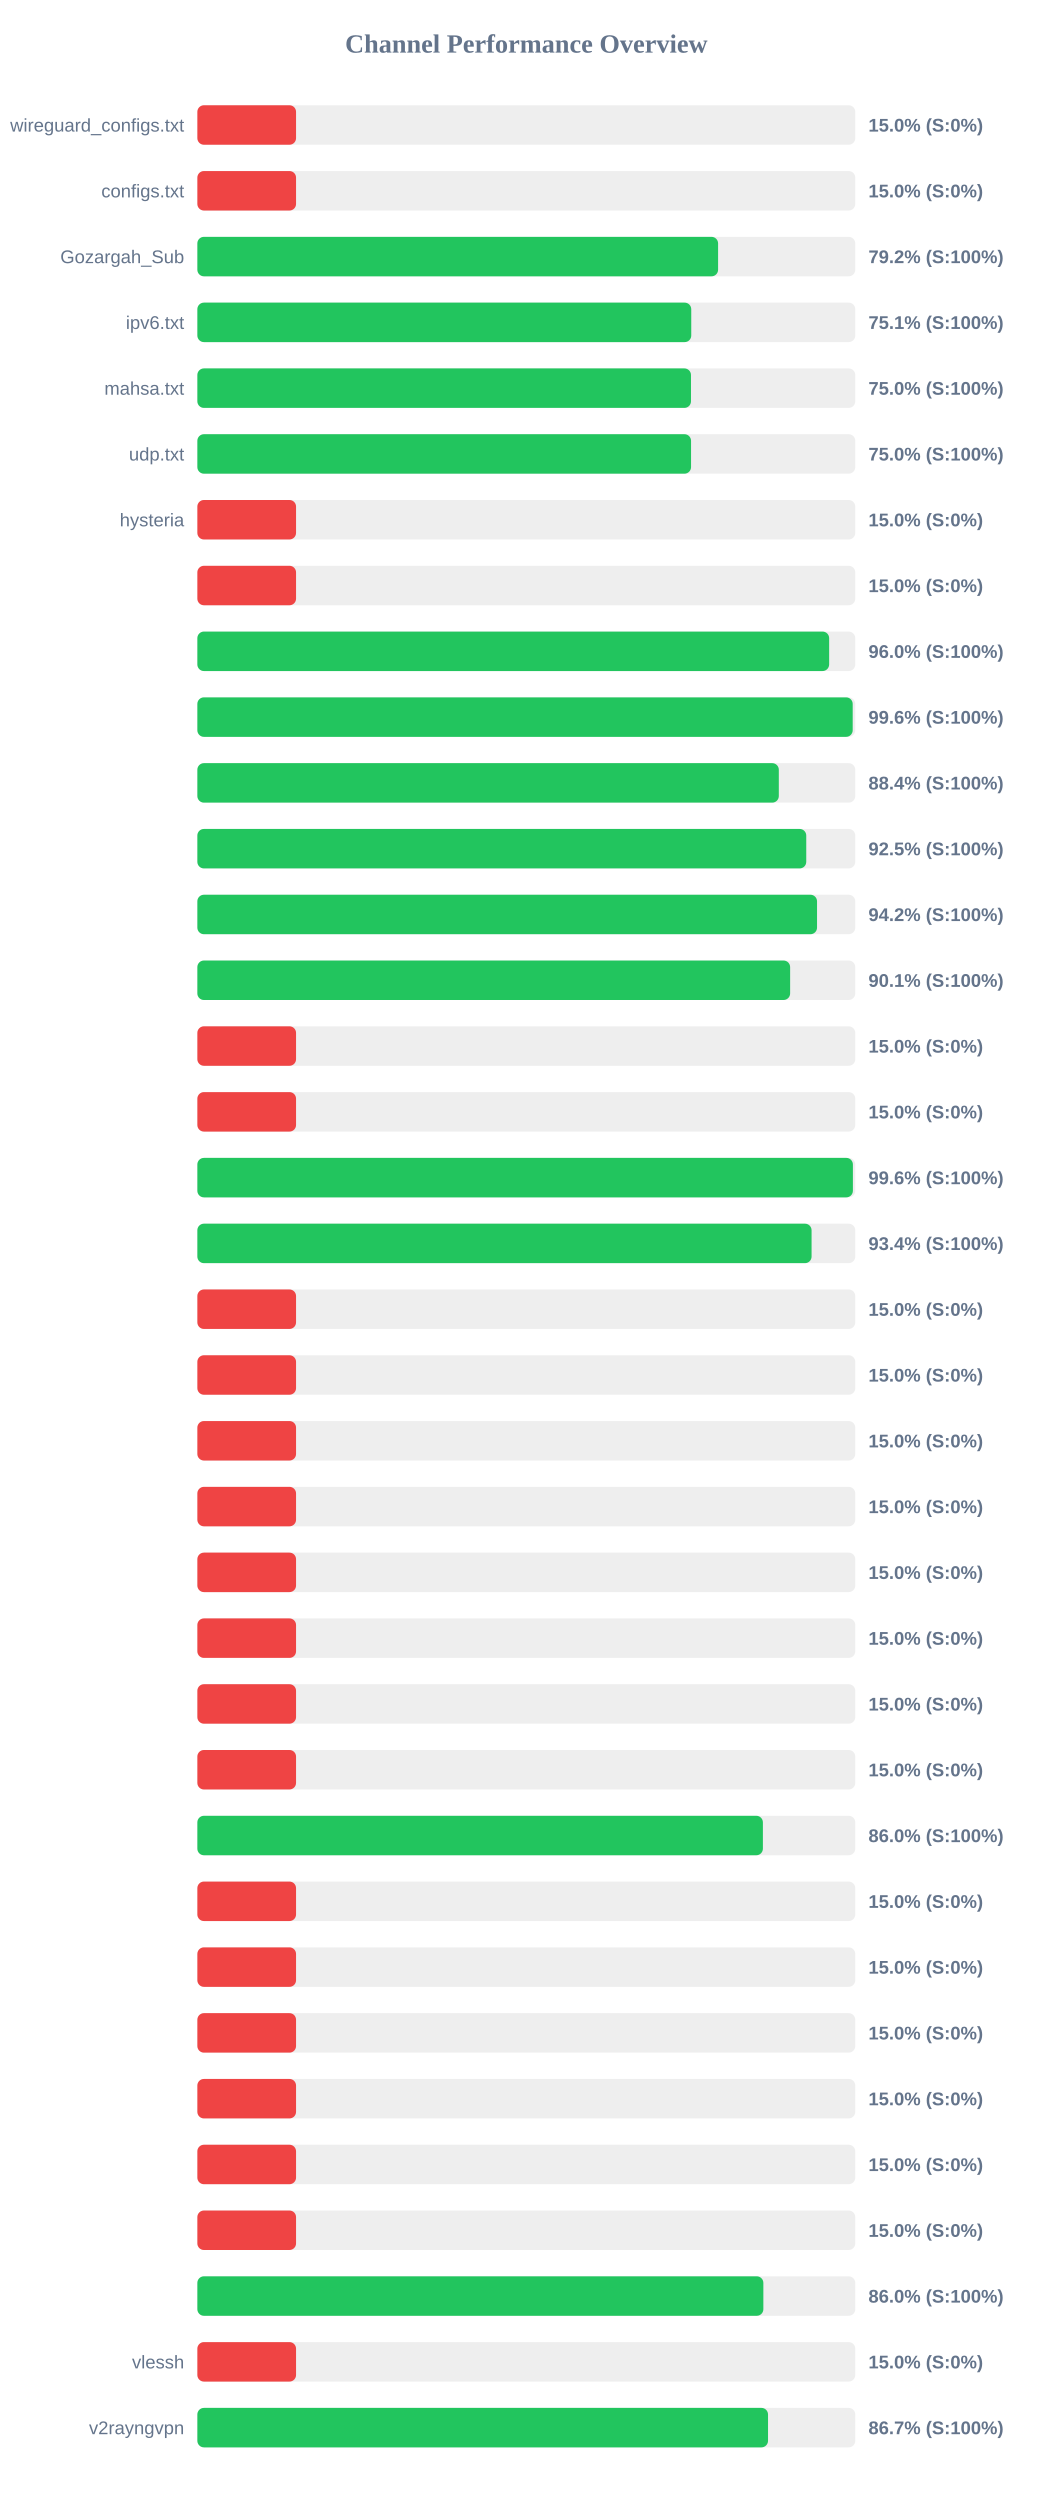
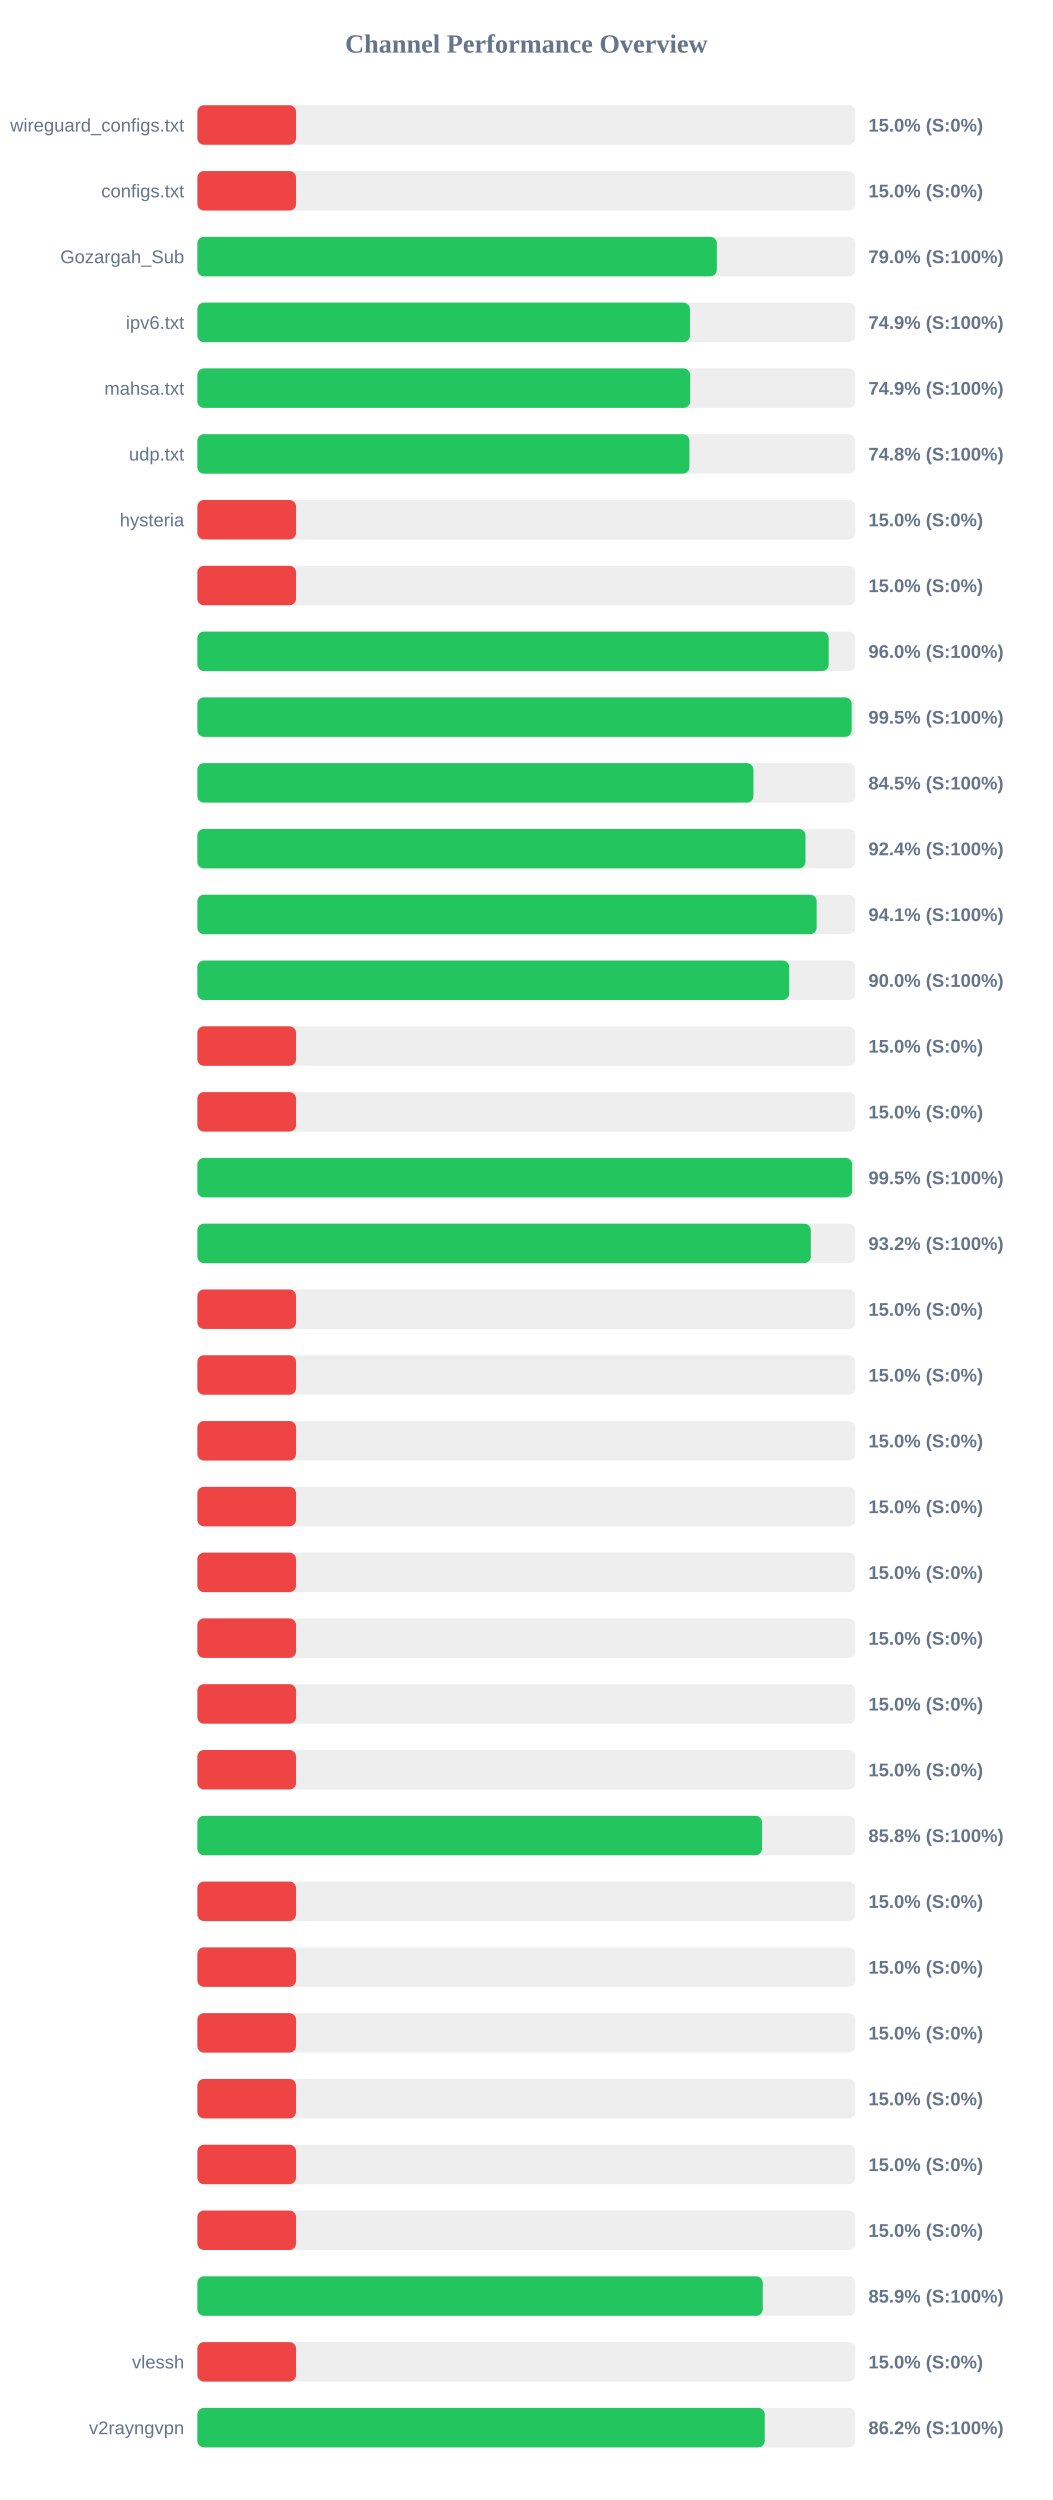
<svg xmlns="http://www.w3.org/2000/svg" width="800" height="1900" version="1.1">
  <style>
        .row { font: 14px Arial; fill: #64748b; }
        .score { font: bold 14px Arial; fill: #64748b; }
    </style>
  <text x="400" y="40" text-anchor="middle" font-size="20px" font-weight="bold" fill="#64748b">Channel Performance Overview</text>
  <rect x="150" y="80" width="500" height="30" fill="#eee" rx="5" />
  <rect x="150" y="80" width="75.0" height="30" fill="#ef4444" rx="5" />
  <text x="140" y="100" text-anchor="end" class="row">wireguard_configs.txt</text>
  <text x="660" y="100" text-anchor="start" class="score">15.0% (S:0%)</text>
  <rect x="150" y="130" width="500" height="30" fill="#eee" rx="5" />
  <rect x="150" y="130" width="75.0" height="30" fill="#ef4444" rx="5" />
  <text x="140" y="150" text-anchor="end" class="row">configs.txt</text>
  <text x="660" y="150" text-anchor="start" class="score">15.0% (S:0%)</text>
  <rect x="150" y="180" width="500" height="30" fill="#eee" rx="5" />
-   <rect x="150" y="180" width="395.75" height="30" fill="#22c55e" rx="5" />
+   <rect x="150" y="180" width="394.8" height="30" fill="#22c55e" rx="5" />
  <text x="140" y="200" text-anchor="end" class="row">Gozargah_Sub</text>
-   <text x="660" y="200" text-anchor="start" class="score">79.2% (S:100%)</text>
+   <text x="660" y="200" text-anchor="start" class="score">79.0% (S:100%)</text>
  <rect x="150" y="230" width="500" height="30" fill="#eee" rx="5" />
-   <rect x="150" y="230" width="375.35" height="30" fill="#22c55e" rx="5" />
+   <rect x="150" y="230" width="374.35" height="30" fill="#22c55e" rx="5" />
  <text x="140" y="250" text-anchor="end" class="row">ipv6.txt</text>
-   <text x="660" y="250" text-anchor="start" class="score">75.1% (S:100%)</text>
+   <text x="660" y="250" text-anchor="start" class="score">74.9% (S:100%)</text>
  <rect x="150" y="280" width="500" height="30" fill="#eee" rx="5" />
-   <rect x="150" y="280" width="375.15" height="30" fill="#22c55e" rx="5" />
+   <rect x="150" y="280" width="374.5" height="30" fill="#22c55e" rx="5" />
  <text x="140" y="300" text-anchor="end" class="row">mahsa.txt</text>
-   <text x="660" y="300" text-anchor="start" class="score">75.0% (S:100%)</text>
+   <text x="660" y="300" text-anchor="start" class="score">74.9% (S:100%)</text>
  <rect x="150" y="330" width="500" height="30" fill="#eee" rx="5" />
-   <rect x="150" y="330" width="375.2" height="30" fill="#22c55e" rx="5" />
+   <rect x="150" y="330" width="373.95" height="30" fill="#22c55e" rx="5" />
  <text x="140" y="350" text-anchor="end" class="row">udp.txt</text>
-   <text x="660" y="350" text-anchor="start" class="score">75.0% (S:100%)</text>
+   <text x="660" y="350" text-anchor="start" class="score">74.8% (S:100%)</text>
  <rect x="150" y="380" width="500" height="30" fill="#eee" rx="5" />
  <rect x="150" y="380" width="75.0" height="30" fill="#ef4444" rx="5" />
  <text x="140" y="400" text-anchor="end" class="row">hysteria</text>
  <text x="660" y="400" text-anchor="start" class="score">15.0% (S:0%)</text>
  <rect x="150" y="430" width="500" height="30" fill="#eee" rx="5" />
  <rect x="150" y="430" width="75.0" height="30" fill="#ef4444" rx="5" />
  <text x="140" y="450" text-anchor="end" class="row" />
  <text x="660" y="450" text-anchor="start" class="score">15.0% (S:0%)</text>
  <rect x="150" y="480" width="500" height="30" fill="#eee" rx="5" />
-   <rect x="150" y="480" width="480.15" height="30" fill="#22c55e" rx="5" />
+   <rect x="150" y="480" width="479.8" height="30" fill="#22c55e" rx="5" />
  <text x="140" y="500" text-anchor="end" class="row" />
  <text x="660" y="500" text-anchor="start" class="score">96.0% (S:100%)</text>
  <rect x="150" y="530" width="500" height="30" fill="#eee" rx="5" />
-   <rect x="150" y="530" width="498.05" height="30" fill="#22c55e" rx="5" />
+   <rect x="150" y="530" width="497.25" height="30" fill="#22c55e" rx="5" />
  <text x="140" y="550" text-anchor="end" class="row" />
-   <text x="660" y="550" text-anchor="start" class="score">99.6% (S:100%)</text>
+   <text x="660" y="550" text-anchor="start" class="score">99.5% (S:100%)</text>
  <rect x="150" y="580" width="500" height="30" fill="#eee" rx="5" />
-   <rect x="150" y="580" width="441.9" height="30" fill="#22c55e" rx="5" />
+   <rect x="150" y="580" width="422.6" height="30" fill="#22c55e" rx="5" />
  <text x="140" y="600" text-anchor="end" class="row" />
-   <text x="660" y="600" text-anchor="start" class="score">88.4% (S:100%)</text>
+   <text x="660" y="600" text-anchor="start" class="score">84.5% (S:100%)</text>
  <rect x="150" y="630" width="500" height="30" fill="#eee" rx="5" />
-   <rect x="150" y="630" width="462.75" height="30" fill="#22c55e" rx="5" />
+   <rect x="150" y="630" width="462.15" height="30" fill="#22c55e" rx="5" />
  <text x="140" y="650" text-anchor="end" class="row" />
-   <text x="660" y="650" text-anchor="start" class="score">92.5% (S:100%)</text>
+   <text x="660" y="650" text-anchor="start" class="score">92.4% (S:100%)</text>
  <rect x="150" y="680" width="500" height="30" fill="#eee" rx="5" />
-   <rect x="150" y="680" width="470.95" height="30" fill="#22c55e" rx="5" />
+   <rect x="150" y="680" width="470.65" height="30" fill="#22c55e" rx="5" />
  <text x="140" y="700" text-anchor="end" class="row" />
-   <text x="660" y="700" text-anchor="start" class="score">94.2% (S:100%)</text>
+   <text x="660" y="700" text-anchor="start" class="score">94.1% (S:100%)</text>
  <rect x="150" y="730" width="500" height="30" fill="#eee" rx="5" />
-   <rect x="150" y="730" width="450.5" height="30" fill="#22c55e" rx="5" />
+   <rect x="150" y="730" width="449.8" height="30" fill="#22c55e" rx="5" />
  <text x="140" y="750" text-anchor="end" class="row" />
-   <text x="660" y="750" text-anchor="start" class="score">90.1% (S:100%)</text>
+   <text x="660" y="750" text-anchor="start" class="score">90.0% (S:100%)</text>
  <rect x="150" y="780" width="500" height="30" fill="#eee" rx="5" />
  <rect x="150" y="780" width="75.0" height="30" fill="#ef4444" rx="5" />
  <text x="140" y="800" text-anchor="end" class="row" />
  <text x="660" y="800" text-anchor="start" class="score">15.0% (S:0%)</text>
  <rect x="150" y="830" width="500" height="30" fill="#eee" rx="5" />
  <rect x="150" y="830" width="75.0" height="30" fill="#ef4444" rx="5" />
  <text x="140" y="850" text-anchor="end" class="row" />
  <text x="660" y="850" text-anchor="start" class="score">15.0% (S:0%)</text>
  <rect x="150" y="880" width="500" height="30" fill="#eee" rx="5" />
-   <rect x="150" y="880" width="498.2" height="30" fill="#22c55e" rx="5" />
+   <rect x="150" y="880" width="497.6" height="30" fill="#22c55e" rx="5" />
  <text x="140" y="900" text-anchor="end" class="row" />
-   <text x="660" y="900" text-anchor="start" class="score">99.6% (S:100%)</text>
+   <text x="660" y="900" text-anchor="start" class="score">99.5% (S:100%)</text>
  <rect x="150" y="930" width="500" height="30" fill="#eee" rx="5" />
-   <rect x="150" y="930" width="466.8" height="30" fill="#22c55e" rx="5" />
+   <rect x="150" y="930" width="466.2" height="30" fill="#22c55e" rx="5" />
  <text x="140" y="950" text-anchor="end" class="row" />
-   <text x="660" y="950" text-anchor="start" class="score">93.4% (S:100%)</text>
+   <text x="660" y="950" text-anchor="start" class="score">93.2% (S:100%)</text>
  <rect x="150" y="980" width="500" height="30" fill="#eee" rx="5" />
  <rect x="150" y="980" width="75.0" height="30" fill="#ef4444" rx="5" />
  <text x="140" y="1000" text-anchor="end" class="row" />
  <text x="660" y="1000" text-anchor="start" class="score">15.0% (S:0%)</text>
  <rect x="150" y="1030" width="500" height="30" fill="#eee" rx="5" />
  <rect x="150" y="1030" width="75.0" height="30" fill="#ef4444" rx="5" />
  <text x="140" y="1050" text-anchor="end" class="row" />
  <text x="660" y="1050" text-anchor="start" class="score">15.0% (S:0%)</text>
  <rect x="150" y="1080" width="500" height="30" fill="#eee" rx="5" />
  <rect x="150" y="1080" width="75.0" height="30" fill="#ef4444" rx="5" />
  <text x="140" y="1100" text-anchor="end" class="row" />
  <text x="660" y="1100" text-anchor="start" class="score">15.0% (S:0%)</text>
  <rect x="150" y="1130" width="500" height="30" fill="#eee" rx="5" />
  <rect x="150" y="1130" width="75.0" height="30" fill="#ef4444" rx="5" />
  <text x="140" y="1150" text-anchor="end" class="row" />
  <text x="660" y="1150" text-anchor="start" class="score">15.0% (S:0%)</text>
  <rect x="150" y="1180" width="500" height="30" fill="#eee" rx="5" />
  <rect x="150" y="1180" width="75.0" height="30" fill="#ef4444" rx="5" />
  <text x="140" y="1200" text-anchor="end" class="row" />
  <text x="660" y="1200" text-anchor="start" class="score">15.0% (S:0%)</text>
  <rect x="150" y="1230" width="500" height="30" fill="#eee" rx="5" />
  <rect x="150" y="1230" width="75.0" height="30" fill="#ef4444" rx="5" />
  <text x="140" y="1250" text-anchor="end" class="row" />
  <text x="660" y="1250" text-anchor="start" class="score">15.0% (S:0%)</text>
  <rect x="150" y="1280" width="500" height="30" fill="#eee" rx="5" />
  <rect x="150" y="1280" width="75.0" height="30" fill="#ef4444" rx="5" />
  <text x="140" y="1300" text-anchor="end" class="row" />
  <text x="660" y="1300" text-anchor="start" class="score">15.0% (S:0%)</text>
  <rect x="150" y="1330" width="500" height="30" fill="#eee" rx="5" />
  <rect x="150" y="1330" width="75.0" height="30" fill="#ef4444" rx="5" />
  <text x="140" y="1350" text-anchor="end" class="row" />
  <text x="660" y="1350" text-anchor="start" class="score">15.0% (S:0%)</text>
  <rect x="150" y="1380" width="500" height="30" fill="#eee" rx="5" />
-   <rect x="150" y="1380" width="429.8" height="30" fill="#22c55e" rx="5" />
+   <rect x="150" y="1380" width="429.15" height="30" fill="#22c55e" rx="5" />
  <text x="140" y="1400" text-anchor="end" class="row" />
-   <text x="660" y="1400" text-anchor="start" class="score">86.0% (S:100%)</text>
+   <text x="660" y="1400" text-anchor="start" class="score">85.8% (S:100%)</text>
  <rect x="150" y="1430" width="500" height="30" fill="#eee" rx="5" />
  <rect x="150" y="1430" width="75.0" height="30" fill="#ef4444" rx="5" />
  <text x="140" y="1450" text-anchor="end" class="row" />
  <text x="660" y="1450" text-anchor="start" class="score">15.0% (S:0%)</text>
  <rect x="150" y="1480" width="500" height="30" fill="#eee" rx="5" />
  <rect x="150" y="1480" width="75.0" height="30" fill="#ef4444" rx="5" />
  <text x="140" y="1500" text-anchor="end" class="row" />
  <text x="660" y="1500" text-anchor="start" class="score">15.0% (S:0%)</text>
  <rect x="150" y="1530" width="500" height="30" fill="#eee" rx="5" />
  <rect x="150" y="1530" width="75.0" height="30" fill="#ef4444" rx="5" />
  <text x="140" y="1550" text-anchor="end" class="row" />
  <text x="660" y="1550" text-anchor="start" class="score">15.0% (S:0%)</text>
  <rect x="150" y="1580" width="500" height="30" fill="#eee" rx="5" />
  <rect x="150" y="1580" width="75.0" height="30" fill="#ef4444" rx="5" />
  <text x="140" y="1600" text-anchor="end" class="row" />
  <text x="660" y="1600" text-anchor="start" class="score">15.0% (S:0%)</text>
  <rect x="150" y="1630" width="500" height="30" fill="#eee" rx="5" />
  <rect x="150" y="1630" width="75.0" height="30" fill="#ef4444" rx="5" />
  <text x="140" y="1650" text-anchor="end" class="row" />
  <text x="660" y="1650" text-anchor="start" class="score">15.0% (S:0%)</text>
  <rect x="150" y="1680" width="500" height="30" fill="#eee" rx="5" />
  <rect x="150" y="1680" width="75.0" height="30" fill="#ef4444" rx="5" />
  <text x="140" y="1700" text-anchor="end" class="row" />
  <text x="660" y="1700" text-anchor="start" class="score">15.0% (S:0%)</text>
  <rect x="150" y="1730" width="500" height="30" fill="#eee" rx="5" />
-   <rect x="150" y="1730" width="430.15" height="30" fill="#22c55e" rx="5" />
+   <rect x="150" y="1730" width="429.7" height="30" fill="#22c55e" rx="5" />
  <text x="140" y="1750" text-anchor="end" class="row" />
-   <text x="660" y="1750" text-anchor="start" class="score">86.0% (S:100%)</text>
+   <text x="660" y="1750" text-anchor="start" class="score">85.9% (S:100%)</text>
  <rect x="150" y="1780" width="500" height="30" fill="#eee" rx="5" />
  <rect x="150" y="1780" width="75.0" height="30" fill="#ef4444" rx="5" />
  <text x="140" y="1800" text-anchor="end" class="row">vlessh</text>
  <text x="660" y="1800" text-anchor="start" class="score">15.0% (S:0%)</text>
  <rect x="150" y="1830" width="500" height="30" fill="#eee" rx="5" />
-   <rect x="150" y="1830" width="433.7" height="30" fill="#22c55e" rx="5" />
+   <rect x="150" y="1830" width="431.2" height="30" fill="#22c55e" rx="5" />
  <text x="140" y="1850" text-anchor="end" class="row">v2rayngvpn</text>
-   <text x="660" y="1850" text-anchor="start" class="score">86.7% (S:100%)</text>
+   <text x="660" y="1850" text-anchor="start" class="score">86.2% (S:100%)</text>
</svg>
